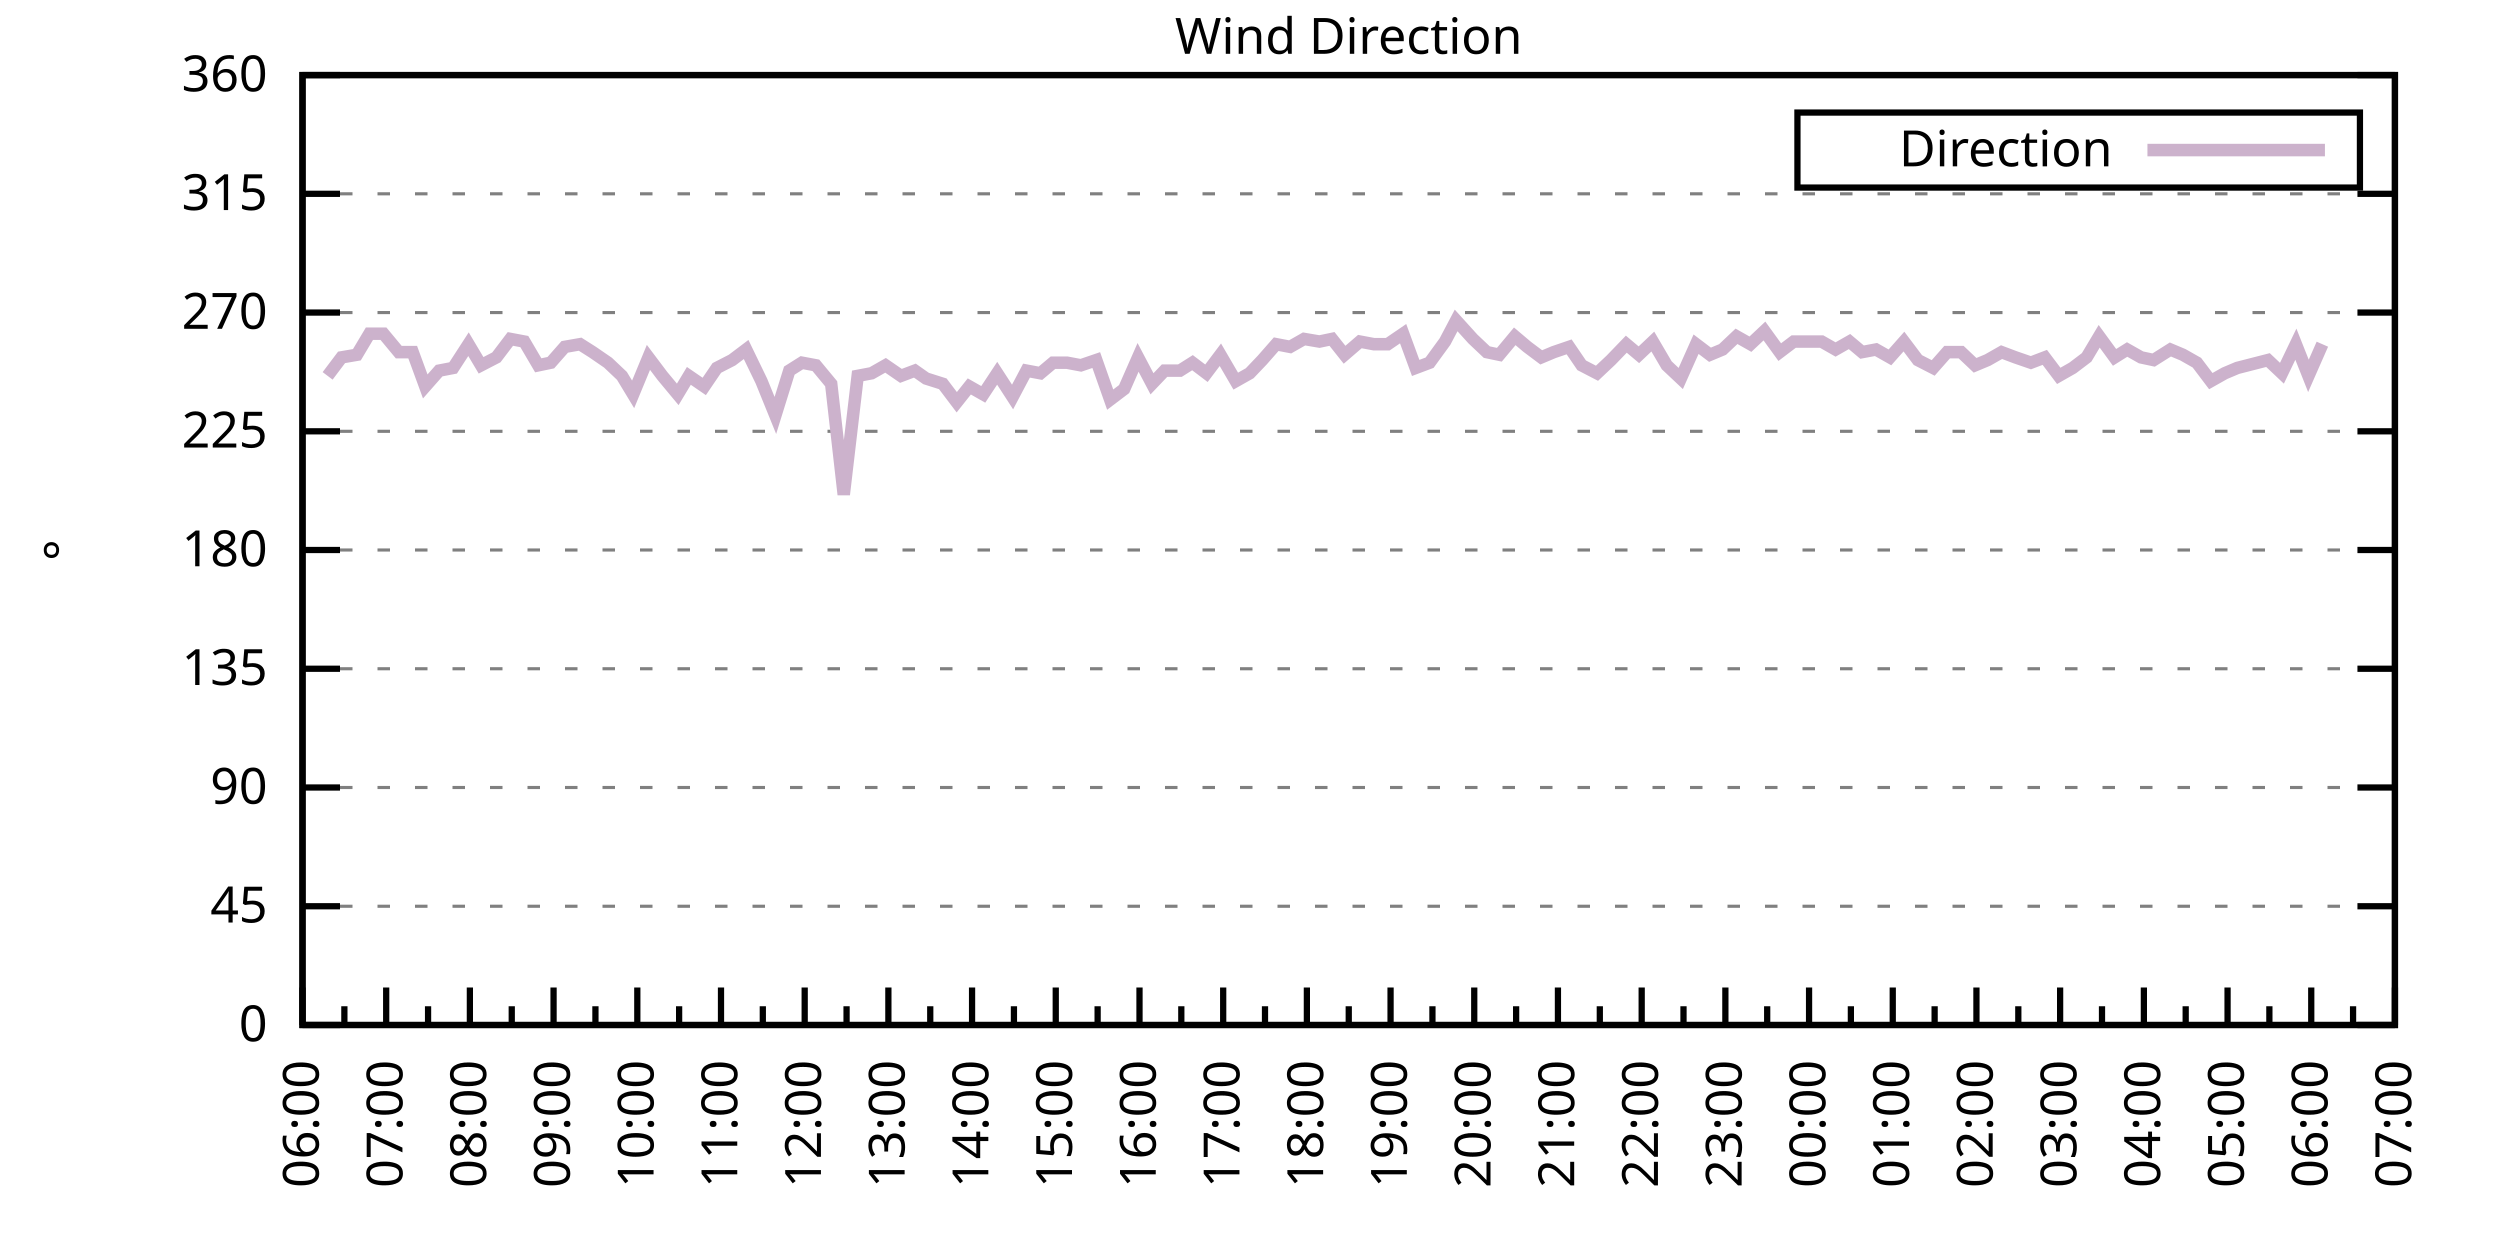
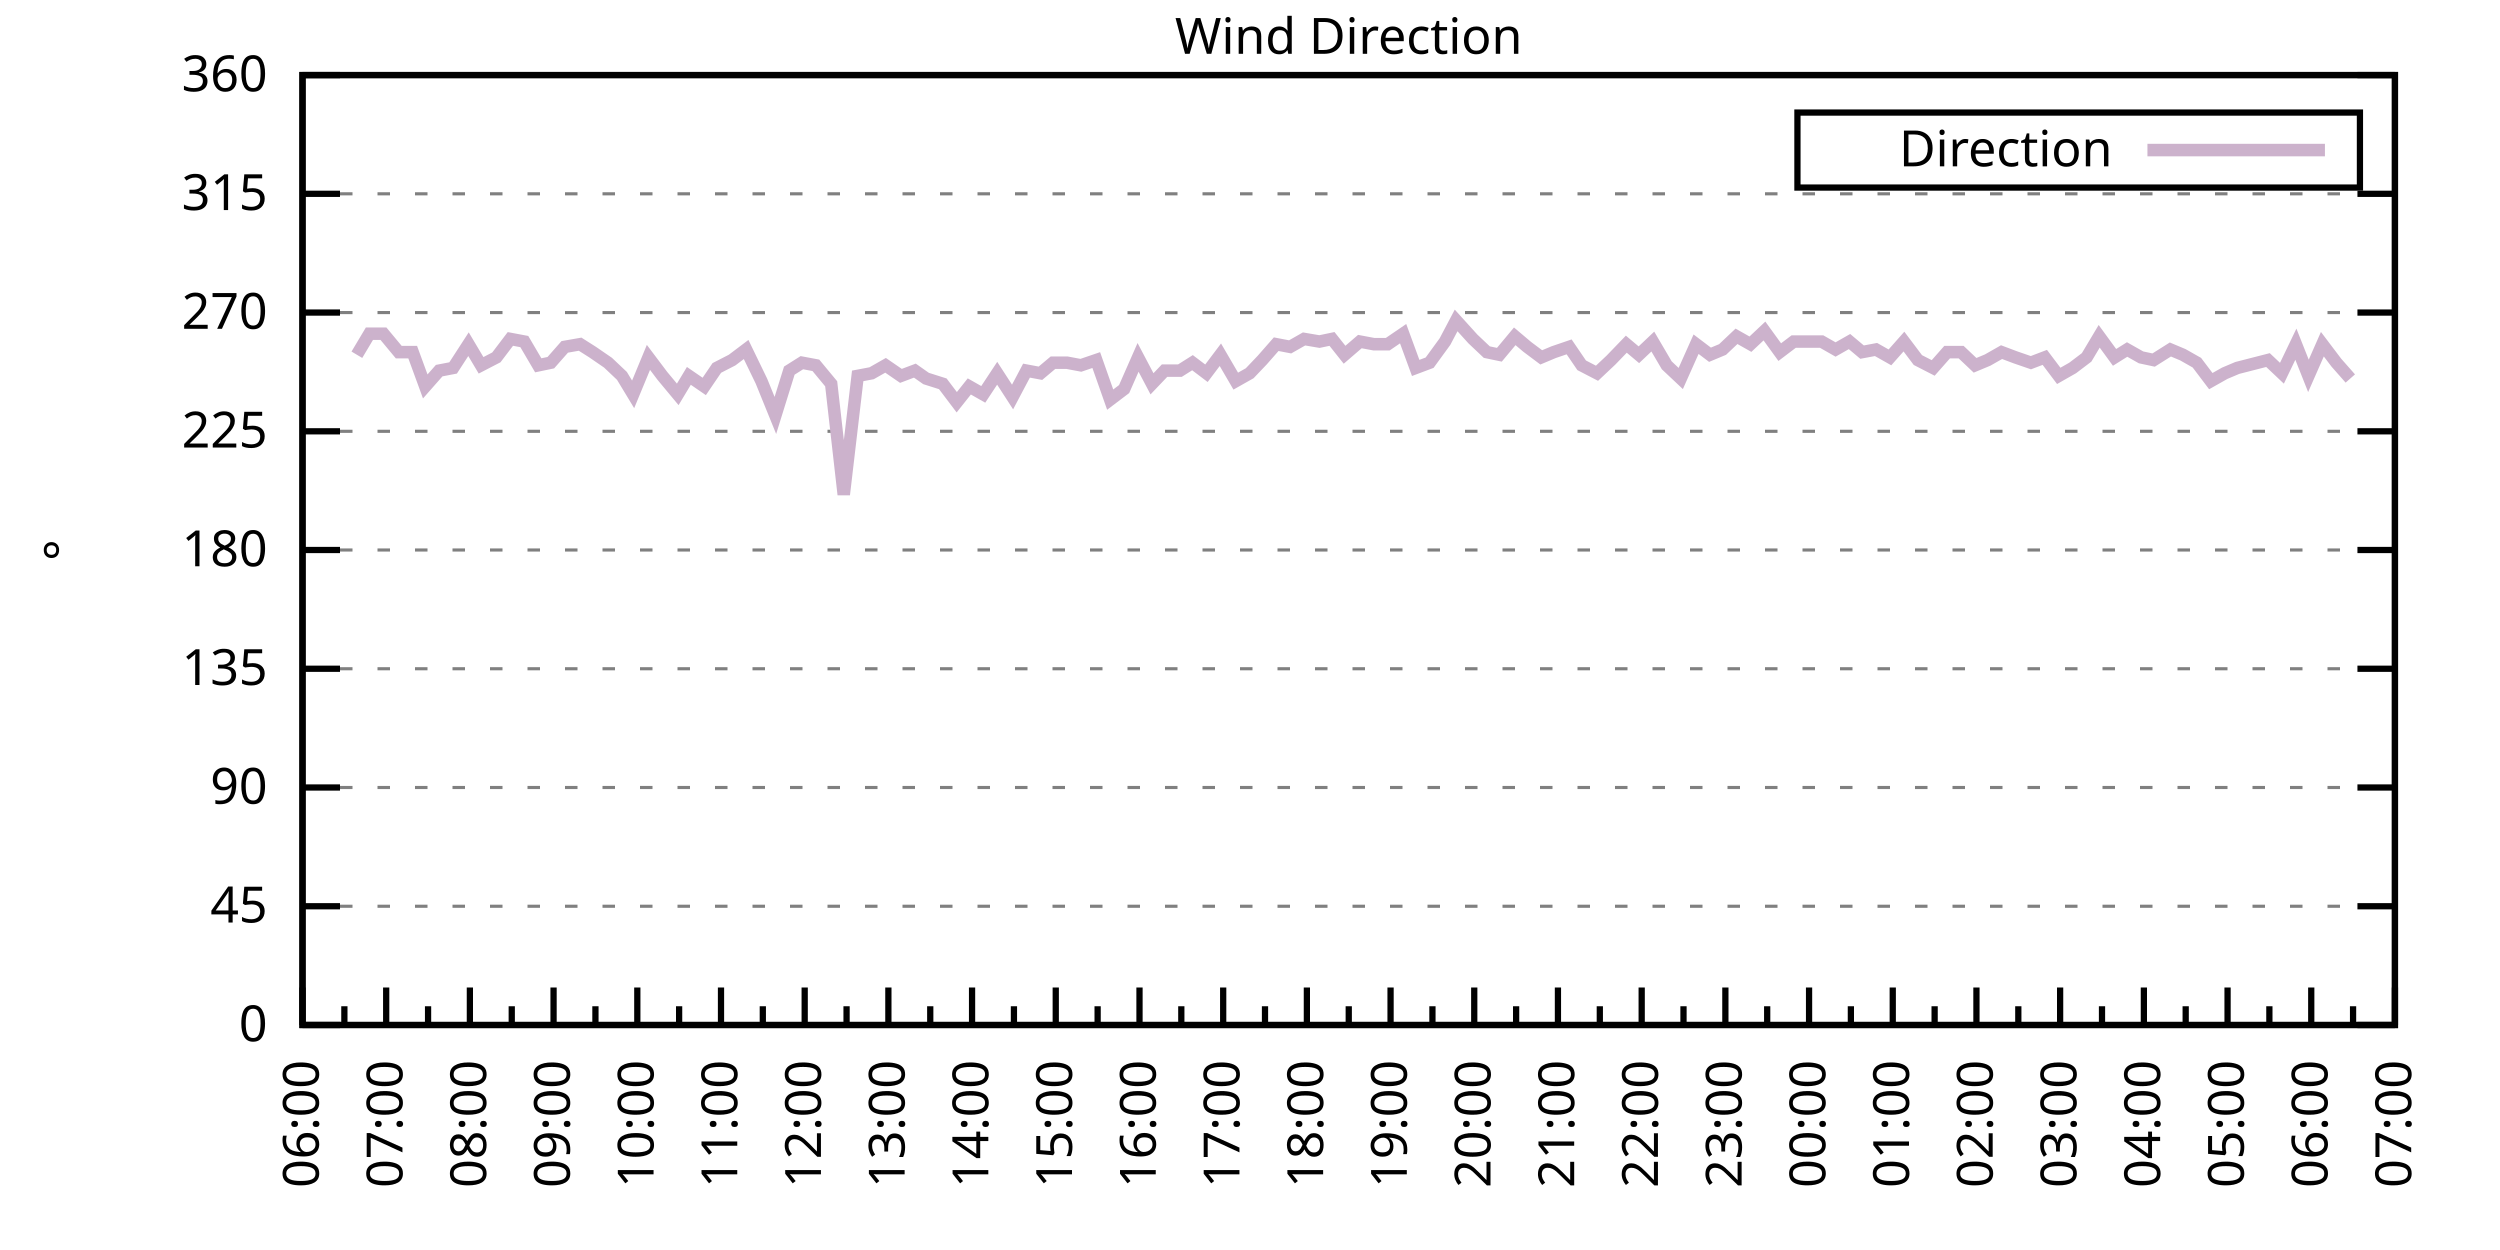
<svg xmlns="http://www.w3.org/2000/svg" xmlns:xlink="http://www.w3.org/1999/xlink" width="400" height="200" viewBox="0 0 400 200">
  <g id="gnuplot_canvas">
    <rect x="0" y="0" width="400" height="200" fill="none" />
    <defs>
      <circle id="gpDot" r="0.5" stroke-width="0.5" stroke="currentColor" />
      <path id="gpPt0" stroke-width="0.333" stroke="currentColor" d="M-1,0 h2 M0,-1 v2" />
      <path id="gpPt1" stroke-width="0.333" stroke="currentColor" d="M-1,-1 L1,1 M1,-1 L-1,1" />
      <path id="gpPt2" stroke-width="0.333" stroke="currentColor" d="M-1,0 L1,0 M0,-1 L0,1 M-1,-1 L1,1 M-1,1 L1,-1" />
      <rect id="gpPt3" stroke-width="0.333" stroke="currentColor" x="-1" y="-1" width="2" height="2" />
      <rect id="gpPt4" stroke-width="0.333" stroke="currentColor" fill="currentColor" x="-1" y="-1" width="2" height="2" />
      <circle id="gpPt5" stroke-width="0.333" stroke="currentColor" cx="0" cy="0" r="1" />
      <use xlink:href="#gpPt5" id="gpPt6" fill="currentColor" stroke="none" />
      <path id="gpPt7" stroke-width="0.333" stroke="currentColor" d="M0,-1.33 L-1.33,0.67 L1.33,0.67 z" />
      <use xlink:href="#gpPt7" id="gpPt8" fill="currentColor" stroke="none" />
      <use xlink:href="#gpPt7" id="gpPt9" stroke="currentColor" transform="rotate(180)" />
      <use xlink:href="#gpPt9" id="gpPt10" fill="currentColor" stroke="none" />
      <use xlink:href="#gpPt3" id="gpPt11" stroke="currentColor" transform="rotate(45)" />
      <use xlink:href="#gpPt11" id="gpPt12" fill="currentColor" stroke="none" />
      <path id="gpPt13" stroke-width="0.333" stroke="currentColor" d="M0,1.330 L1.265,0.411 L0.782,-1.067 L-0.782,-1.076 L-1.265,0.411 z" />
      <use xlink:href="#gpPt13" id="gpPt14" fill="currentColor" stroke="none" />
      <filter id="textbox" filterUnits="objectBoundingBox" x="0" y="0" height="1" width="1">
        <feFlood flood-color="white" flood-opacity="1" result="bgnd" />
        <feComposite in="SourceGraphic" in2="bgnd" operator="atop" />
      </filter>
      <filter id="greybox" filterUnits="objectBoundingBox" x="0" y="0" height="1" width="1">
        <feFlood flood-color="lightgrey" flood-opacity="1" result="grey" />
        <feComposite in="SourceGraphic" in2="grey" operator="atop" />
      </filter>
    </defs>
    <g fill="none" color="white" stroke="currentColor" stroke-width="1.00" stroke-linecap="butt" stroke-linejoin="miter">
</g>
    <g fill="none" color="black" stroke="currentColor" stroke-width="1.00" stroke-linecap="butt" stroke-linejoin="miter">
      <g stroke="none" shape-rendering="crispEdges">
        <polygon fill="rgb(255, 255, 255)" points="48.40,164.00 383.18,164.00 383.18,12.02 48.40,12.02 " />
      </g>
    </g>
    <g fill="none" color="black" stroke="currentColor" stroke-width="1.00" stroke-linecap="butt" stroke-linejoin="miter">
</g>
    <g fill="none" color="black" stroke="black" stroke-width="0.50" stroke-linecap="butt" stroke-linejoin="miter">
</g>
    <g fill="none" color="gray" stroke="currentColor" stroke-width="0.50" stroke-linecap="butt" stroke-linejoin="miter">
      <path stroke="gray" stroke-dasharray="2,4" class="gridline" d="M48.40,164.00 L383.19,164.00  " />
    </g>
    <g fill="none" color="gray" stroke="gray" stroke-width="1.00" stroke-linecap="butt" stroke-linejoin="miter">
</g>
    <g fill="none" color="black" stroke="currentColor" stroke-width="1.00" stroke-linecap="butt" stroke-linejoin="miter">
      <path stroke="black" d="M48.40,164.00 L54.40,164.00 M383.19,164.00 L377.19,164.00  " />
      <g transform="translate(42.80,166.60)" stroke="none" fill="black" font-family="Sans" font-size="8.00" text-anchor="end">
        <text>
          <tspan font-family="Sans"> 0</tspan>
        </text>
      </g>
    </g>
    <g fill="none" color="black" stroke="currentColor" stroke-width="1.00" stroke-linecap="butt" stroke-linejoin="miter">
</g>
    <g fill="none" color="black" stroke="black" stroke-width="0.50" stroke-linecap="butt" stroke-linejoin="miter">
</g>
    <g fill="none" color="gray" stroke="currentColor" stroke-width="0.50" stroke-linecap="butt" stroke-linejoin="miter">
      <path stroke="gray" stroke-dasharray="2,4" class="gridline" d="M48.40,145.00 L383.19,145.00  " />
    </g>
    <g fill="none" color="gray" stroke="gray" stroke-width="1.00" stroke-linecap="butt" stroke-linejoin="miter">
</g>
    <g fill="none" color="black" stroke="currentColor" stroke-width="1.00" stroke-linecap="butt" stroke-linejoin="miter">
      <path stroke="black" d="M48.40,145.00 L54.40,145.00 M383.19,145.00 L377.19,145.00  " />
      <g transform="translate(42.80,147.60)" stroke="none" fill="black" font-family="Sans" font-size="8.00" text-anchor="end">
        <text>
          <tspan font-family="Sans"> 45</tspan>
        </text>
      </g>
    </g>
    <g fill="none" color="black" stroke="currentColor" stroke-width="1.00" stroke-linecap="butt" stroke-linejoin="miter">
</g>
    <g fill="none" color="black" stroke="black" stroke-width="0.50" stroke-linecap="butt" stroke-linejoin="miter">
</g>
    <g fill="none" color="gray" stroke="currentColor" stroke-width="0.50" stroke-linecap="butt" stroke-linejoin="miter">
      <path stroke="gray" stroke-dasharray="2,4" class="gridline" d="M48.40,126.00 L383.19,126.00  " />
    </g>
    <g fill="none" color="gray" stroke="gray" stroke-width="1.00" stroke-linecap="butt" stroke-linejoin="miter">
</g>
    <g fill="none" color="black" stroke="currentColor" stroke-width="1.00" stroke-linecap="butt" stroke-linejoin="miter">
      <path stroke="black" d="M48.40,126.00 L54.40,126.00 M383.19,126.00 L377.19,126.00  " />
      <g transform="translate(42.80,128.60)" stroke="none" fill="black" font-family="Sans" font-size="8.00" text-anchor="end">
        <text>
          <tspan font-family="Sans"> 90</tspan>
        </text>
      </g>
    </g>
    <g fill="none" color="black" stroke="currentColor" stroke-width="1.00" stroke-linecap="butt" stroke-linejoin="miter">
</g>
    <g fill="none" color="black" stroke="black" stroke-width="0.50" stroke-linecap="butt" stroke-linejoin="miter">
</g>
    <g fill="none" color="gray" stroke="currentColor" stroke-width="0.50" stroke-linecap="butt" stroke-linejoin="miter">
      <path stroke="gray" stroke-dasharray="2,4" class="gridline" d="M48.40,107.00 L383.19,107.00  " />
    </g>
    <g fill="none" color="gray" stroke="gray" stroke-width="1.00" stroke-linecap="butt" stroke-linejoin="miter">
</g>
    <g fill="none" color="black" stroke="currentColor" stroke-width="1.00" stroke-linecap="butt" stroke-linejoin="miter">
      <path stroke="black" d="M48.40,107.00 L54.40,107.00 M383.19,107.00 L377.19,107.00  " />
      <g transform="translate(42.80,109.60)" stroke="none" fill="black" font-family="Sans" font-size="8.00" text-anchor="end">
        <text>
          <tspan font-family="Sans"> 135</tspan>
        </text>
      </g>
    </g>
    <g fill="none" color="black" stroke="currentColor" stroke-width="1.00" stroke-linecap="butt" stroke-linejoin="miter">
</g>
    <g fill="none" color="black" stroke="black" stroke-width="0.50" stroke-linecap="butt" stroke-linejoin="miter">
</g>
    <g fill="none" color="gray" stroke="currentColor" stroke-width="0.50" stroke-linecap="butt" stroke-linejoin="miter">
      <path stroke="gray" stroke-dasharray="2,4" class="gridline" d="M48.40,88.00 L383.19,88.00  " />
    </g>
    <g fill="none" color="gray" stroke="gray" stroke-width="1.00" stroke-linecap="butt" stroke-linejoin="miter">
</g>
    <g fill="none" color="black" stroke="currentColor" stroke-width="1.00" stroke-linecap="butt" stroke-linejoin="miter">
      <path stroke="black" d="M48.40,88.00 L54.40,88.00 M383.19,88.00 L377.19,88.00  " />
      <g transform="translate(42.80,90.60)" stroke="none" fill="black" font-family="Sans" font-size="8.00" text-anchor="end">
        <text>
          <tspan font-family="Sans"> 180</tspan>
        </text>
      </g>
    </g>
    <g fill="none" color="black" stroke="currentColor" stroke-width="1.00" stroke-linecap="butt" stroke-linejoin="miter">
</g>
    <g fill="none" color="black" stroke="black" stroke-width="0.50" stroke-linecap="butt" stroke-linejoin="miter">
</g>
    <g fill="none" color="gray" stroke="currentColor" stroke-width="0.50" stroke-linecap="butt" stroke-linejoin="miter">
      <path stroke="gray" stroke-dasharray="2,4" class="gridline" d="M48.40,69.01 L383.19,69.01  " />
    </g>
    <g fill="none" color="gray" stroke="gray" stroke-width="1.00" stroke-linecap="butt" stroke-linejoin="miter">
</g>
    <g fill="none" color="black" stroke="currentColor" stroke-width="1.00" stroke-linecap="butt" stroke-linejoin="miter">
      <path stroke="black" d="M48.40,69.01 L54.40,69.01 M383.19,69.01 L377.19,69.01  " />
      <g transform="translate(42.80,71.61)" stroke="none" fill="black" font-family="Sans" font-size="8.00" text-anchor="end">
        <text>
          <tspan font-family="Sans"> 225</tspan>
        </text>
      </g>
    </g>
    <g fill="none" color="black" stroke="currentColor" stroke-width="1.00" stroke-linecap="butt" stroke-linejoin="miter">
</g>
    <g fill="none" color="black" stroke="black" stroke-width="0.50" stroke-linecap="butt" stroke-linejoin="miter">
</g>
    <g fill="none" color="gray" stroke="currentColor" stroke-width="0.50" stroke-linecap="butt" stroke-linejoin="miter">
      <path stroke="gray" stroke-dasharray="2,4" class="gridline" d="M48.40,50.01 L383.19,50.01  " />
    </g>
    <g fill="none" color="gray" stroke="gray" stroke-width="1.00" stroke-linecap="butt" stroke-linejoin="miter">
</g>
    <g fill="none" color="black" stroke="currentColor" stroke-width="1.00" stroke-linecap="butt" stroke-linejoin="miter">
      <path stroke="black" d="M48.40,50.01 L54.40,50.01 M383.19,50.01 L377.19,50.01  " />
      <g transform="translate(42.80,52.61)" stroke="none" fill="black" font-family="Sans" font-size="8.00" text-anchor="end">
        <text>
          <tspan font-family="Sans"> 270</tspan>
        </text>
      </g>
    </g>
    <g fill="none" color="black" stroke="currentColor" stroke-width="1.00" stroke-linecap="butt" stroke-linejoin="miter">
</g>
    <g fill="none" color="black" stroke="black" stroke-width="0.50" stroke-linecap="butt" stroke-linejoin="miter">
</g>
    <g fill="none" color="gray" stroke="currentColor" stroke-width="0.50" stroke-linecap="butt" stroke-linejoin="miter">
      <path stroke="gray" stroke-dasharray="2,4" class="gridline" d="M48.40,31.01 L383.19,31.01  " />
    </g>
    <g fill="none" color="gray" stroke="gray" stroke-width="1.00" stroke-linecap="butt" stroke-linejoin="miter">
</g>
    <g fill="none" color="black" stroke="currentColor" stroke-width="1.00" stroke-linecap="butt" stroke-linejoin="miter">
      <path stroke="black" d="M48.40,31.01 L54.40,31.01 M383.19,31.01 L377.19,31.01  " />
      <g transform="translate(42.80,33.61)" stroke="none" fill="black" font-family="Sans" font-size="8.00" text-anchor="end">
        <text>
          <tspan font-family="Sans"> 315</tspan>
        </text>
      </g>
    </g>
    <g fill="none" color="black" stroke="currentColor" stroke-width="1.00" stroke-linecap="butt" stroke-linejoin="miter">
</g>
    <g fill="none" color="black" stroke="black" stroke-width="0.50" stroke-linecap="butt" stroke-linejoin="miter">
</g>
    <g fill="none" color="gray" stroke="currentColor" stroke-width="0.50" stroke-linecap="butt" stroke-linejoin="miter">
      <path stroke="gray" stroke-dasharray="2,4" class="gridline" d="M48.40,12.01 L383.19,12.01  " />
    </g>
    <g fill="none" color="gray" stroke="gray" stroke-width="1.00" stroke-linecap="butt" stroke-linejoin="miter">
</g>
    <g fill="none" color="black" stroke="currentColor" stroke-width="1.00" stroke-linecap="butt" stroke-linejoin="miter">
      <path stroke="black" d="M48.40,12.01 L54.40,12.01 M383.19,12.01 L377.19,12.01  " />
      <g transform="translate(42.80,14.61)" stroke="none" fill="black" font-family="Sans" font-size="8.00" text-anchor="end">
        <text>
          <tspan font-family="Sans"> 360</tspan>
        </text>
      </g>
    </g>
    <g fill="none" color="black" stroke="currentColor" stroke-width="1.00" stroke-linecap="butt" stroke-linejoin="miter">
      <path stroke="black" d="M48.40,164.00 L48.40,158.00  " />
      <g transform="translate(51.00,169.60) rotate(270)" stroke="none" fill="black" font-family="Sans" font-size="8.00" text-anchor="end">
        <text>
          <tspan font-family="Sans">06:00</tspan>
        </text>
      </g>
    </g>
    <g fill="none" color="black" stroke="currentColor" stroke-width="1.00" stroke-linecap="butt" stroke-linejoin="miter">
      <path stroke="black" d="M55.10,164.00 L55.10,161.00 M61.79,164.00 L61.79,158.00  " />
      <g transform="translate(64.39,169.60) rotate(270)" stroke="none" fill="black" font-family="Sans" font-size="8.00" text-anchor="end">
        <text>
          <tspan font-family="Sans">07:00</tspan>
        </text>
      </g>
    </g>
    <g fill="none" color="black" stroke="currentColor" stroke-width="1.00" stroke-linecap="butt" stroke-linejoin="miter">
      <path stroke="black" d="M68.49,164.00 L68.49,161.00 M75.18,164.00 L75.18,158.00  " />
      <g transform="translate(77.78,169.60) rotate(270)" stroke="none" fill="black" font-family="Sans" font-size="8.00" text-anchor="end">
        <text>
          <tspan font-family="Sans">08:00</tspan>
        </text>
      </g>
    </g>
    <g fill="none" color="black" stroke="currentColor" stroke-width="1.00" stroke-linecap="butt" stroke-linejoin="miter">
      <path stroke="black" d="M81.88,164.00 L81.88,161.00 M88.57,164.00 L88.57,158.00  " />
      <g transform="translate(91.17,169.60) rotate(270)" stroke="none" fill="black" font-family="Sans" font-size="8.00" text-anchor="end">
        <text>
          <tspan font-family="Sans">09:00</tspan>
        </text>
      </g>
    </g>
    <g fill="none" color="black" stroke="currentColor" stroke-width="1.00" stroke-linecap="butt" stroke-linejoin="miter">
      <path stroke="black" d="M95.27,164.00 L95.27,161.00 M101.97,164.00 L101.97,158.00  " />
      <g transform="translate(104.57,169.60) rotate(270)" stroke="none" fill="black" font-family="Sans" font-size="8.00" text-anchor="end">
        <text>
          <tspan font-family="Sans">10:00</tspan>
        </text>
      </g>
    </g>
    <g fill="none" color="black" stroke="currentColor" stroke-width="1.00" stroke-linecap="butt" stroke-linejoin="miter">
      <path stroke="black" d="M108.66,164.00 L108.66,161.00 M115.36,164.00 L115.36,158.00  " />
      <g transform="translate(117.96,169.60) rotate(270)" stroke="none" fill="black" font-family="Sans" font-size="8.00" text-anchor="end">
        <text>
          <tspan font-family="Sans">11:00</tspan>
        </text>
      </g>
    </g>
    <g fill="none" color="black" stroke="currentColor" stroke-width="1.00" stroke-linecap="butt" stroke-linejoin="miter">
      <path stroke="black" d="M122.05,164.00 L122.05,161.00 M128.75,164.00 L128.75,158.00  " />
      <g transform="translate(131.35,169.60) rotate(270)" stroke="none" fill="black" font-family="Sans" font-size="8.00" text-anchor="end">
        <text>
          <tspan font-family="Sans">12:00</tspan>
        </text>
      </g>
    </g>
    <g fill="none" color="black" stroke="currentColor" stroke-width="1.00" stroke-linecap="butt" stroke-linejoin="miter">
      <path stroke="black" d="M135.45,164.00 L135.45,161.00 M142.14,164.00 L142.14,158.00  " />
      <g transform="translate(144.74,169.60) rotate(270)" stroke="none" fill="black" font-family="Sans" font-size="8.00" text-anchor="end">
        <text>
          <tspan font-family="Sans">13:00</tspan>
        </text>
      </g>
    </g>
    <g fill="none" color="black" stroke="currentColor" stroke-width="1.00" stroke-linecap="butt" stroke-linejoin="miter">
      <path stroke="black" d="M148.84,164.00 L148.84,161.00 M155.53,164.00 L155.53,158.00  " />
      <g transform="translate(158.13,169.60) rotate(270)" stroke="none" fill="black" font-family="Sans" font-size="8.00" text-anchor="end">
        <text>
          <tspan font-family="Sans">14:00</tspan>
        </text>
      </g>
    </g>
    <g fill="none" color="black" stroke="currentColor" stroke-width="1.00" stroke-linecap="butt" stroke-linejoin="miter">
      <path stroke="black" d="M162.23,164.00 L162.23,161.00 M168.92,164.00 L168.92,158.00  " />
      <g transform="translate(171.52,169.60) rotate(270)" stroke="none" fill="black" font-family="Sans" font-size="8.00" text-anchor="end">
        <text>
          <tspan font-family="Sans">15:00</tspan>
        </text>
      </g>
    </g>
    <g fill="none" color="black" stroke="currentColor" stroke-width="1.00" stroke-linecap="butt" stroke-linejoin="miter">
      <path stroke="black" d="M175.62,164.00 L175.62,161.00 M182.32,164.00 L182.32,158.00  " />
      <g transform="translate(184.92,169.60) rotate(270)" stroke="none" fill="black" font-family="Sans" font-size="8.00" text-anchor="end">
        <text>
          <tspan font-family="Sans">16:00</tspan>
        </text>
      </g>
    </g>
    <g fill="none" color="black" stroke="currentColor" stroke-width="1.00" stroke-linecap="butt" stroke-linejoin="miter">
      <path stroke="black" d="M189.01,164.00 L189.01,161.00 M195.71,164.00 L195.71,158.00  " />
      <g transform="translate(198.31,169.60) rotate(270)" stroke="none" fill="black" font-family="Sans" font-size="8.00" text-anchor="end">
        <text>
          <tspan font-family="Sans">17:00</tspan>
        </text>
      </g>
    </g>
    <g fill="none" color="black" stroke="currentColor" stroke-width="1.00" stroke-linecap="butt" stroke-linejoin="miter">
      <path stroke="black" d="M202.40,164.00 L202.40,161.00 M209.10,164.00 L209.10,158.00  " />
      <g transform="translate(211.70,169.60) rotate(270)" stroke="none" fill="black" font-family="Sans" font-size="8.00" text-anchor="end">
        <text>
          <tspan font-family="Sans">18:00</tspan>
        </text>
      </g>
    </g>
    <g fill="none" color="black" stroke="currentColor" stroke-width="1.00" stroke-linecap="butt" stroke-linejoin="miter">
      <path stroke="black" d="M215.80,164.00 L215.80,161.00 M222.49,164.00 L222.49,158.00  " />
      <g transform="translate(225.09,169.60) rotate(270)" stroke="none" fill="black" font-family="Sans" font-size="8.00" text-anchor="end">
        <text>
          <tspan font-family="Sans">19:00</tspan>
        </text>
      </g>
    </g>
    <g fill="none" color="black" stroke="currentColor" stroke-width="1.00" stroke-linecap="butt" stroke-linejoin="miter">
      <path stroke="black" d="M229.19,164.00 L229.19,161.00 M235.88,164.00 L235.88,158.00  " />
      <g transform="translate(238.48,169.60) rotate(270)" stroke="none" fill="black" font-family="Sans" font-size="8.00" text-anchor="end">
        <text>
          <tspan font-family="Sans">20:00</tspan>
        </text>
      </g>
    </g>
    <g fill="none" color="black" stroke="currentColor" stroke-width="1.00" stroke-linecap="butt" stroke-linejoin="miter">
      <path stroke="black" d="M242.58,164.00 L242.58,161.00 M249.27,164.00 L249.27,158.00  " />
      <g transform="translate(251.87,169.60) rotate(270)" stroke="none" fill="black" font-family="Sans" font-size="8.00" text-anchor="end">
        <text>
          <tspan font-family="Sans">21:00</tspan>
        </text>
      </g>
    </g>
    <g fill="none" color="black" stroke="currentColor" stroke-width="1.00" stroke-linecap="butt" stroke-linejoin="miter">
      <path stroke="black" d="M255.97,164.00 L255.97,161.00 M262.67,164.00 L262.67,158.00  " />
      <g transform="translate(265.27,169.60) rotate(270)" stroke="none" fill="black" font-family="Sans" font-size="8.00" text-anchor="end">
        <text>
          <tspan font-family="Sans">22:00</tspan>
        </text>
      </g>
    </g>
    <g fill="none" color="black" stroke="currentColor" stroke-width="1.00" stroke-linecap="butt" stroke-linejoin="miter">
      <path stroke="black" d="M269.36,164.00 L269.36,161.00 M276.06,164.00 L276.06,158.00  " />
      <g transform="translate(278.66,169.60) rotate(270)" stroke="none" fill="black" font-family="Sans" font-size="8.00" text-anchor="end">
        <text>
          <tspan font-family="Sans">23:00</tspan>
        </text>
      </g>
    </g>
    <g fill="none" color="black" stroke="currentColor" stroke-width="1.00" stroke-linecap="butt" stroke-linejoin="miter">
      <path stroke="black" d="M282.75,164.00 L282.75,161.00 M289.45,164.00 L289.45,158.00  " />
      <g transform="translate(292.05,169.60) rotate(270)" stroke="none" fill="black" font-family="Sans" font-size="8.00" text-anchor="end">
        <text>
          <tspan font-family="Sans">00:00</tspan>
        </text>
      </g>
    </g>
    <g fill="none" color="black" stroke="currentColor" stroke-width="1.00" stroke-linecap="butt" stroke-linejoin="miter">
      <path stroke="black" d="M296.14,164.00 L296.14,161.00 M302.84,164.00 L302.84,158.00  " />
      <g transform="translate(305.44,169.60) rotate(270)" stroke="none" fill="black" font-family="Sans" font-size="8.00" text-anchor="end">
        <text>
          <tspan font-family="Sans">01:00</tspan>
        </text>
      </g>
    </g>
    <g fill="none" color="black" stroke="currentColor" stroke-width="1.00" stroke-linecap="butt" stroke-linejoin="miter">
      <path stroke="black" d="M309.54,164.00 L309.54,161.00 M316.23,164.00 L316.23,158.00  " />
      <g transform="translate(318.83,169.60) rotate(270)" stroke="none" fill="black" font-family="Sans" font-size="8.00" text-anchor="end">
        <text>
          <tspan font-family="Sans">02:00</tspan>
        </text>
      </g>
    </g>
    <g fill="none" color="black" stroke="currentColor" stroke-width="1.00" stroke-linecap="butt" stroke-linejoin="miter">
      <path stroke="black" d="M322.93,164.00 L322.93,161.00 M329.62,164.00 L329.62,158.00  " />
      <g transform="translate(332.22,169.60) rotate(270)" stroke="none" fill="black" font-family="Sans" font-size="8.00" text-anchor="end">
        <text>
          <tspan font-family="Sans">03:00</tspan>
        </text>
      </g>
    </g>
    <g fill="none" color="black" stroke="currentColor" stroke-width="1.00" stroke-linecap="butt" stroke-linejoin="miter">
      <path stroke="black" d="M336.32,164.00 L336.32,161.00 M343.02,164.00 L343.02,158.00  " />
      <g transform="translate(345.62,169.60) rotate(270)" stroke="none" fill="black" font-family="Sans" font-size="8.00" text-anchor="end">
        <text>
          <tspan font-family="Sans">04:00</tspan>
        </text>
      </g>
    </g>
    <g fill="none" color="black" stroke="currentColor" stroke-width="1.00" stroke-linecap="butt" stroke-linejoin="miter">
      <path stroke="black" d="M349.71,164.00 L349.71,161.00 M356.41,164.00 L356.41,158.00  " />
      <g transform="translate(359.01,169.60) rotate(270)" stroke="none" fill="black" font-family="Sans" font-size="8.00" text-anchor="end">
        <text>
          <tspan font-family="Sans">05:00</tspan>
        </text>
      </g>
    </g>
    <g fill="none" color="black" stroke="currentColor" stroke-width="1.00" stroke-linecap="butt" stroke-linejoin="miter">
      <path stroke="black" d="M363.10,164.00 L363.10,161.00 M369.80,164.00 L369.80,158.00  " />
      <g transform="translate(372.40,169.60) rotate(270)" stroke="none" fill="black" font-family="Sans" font-size="8.00" text-anchor="end">
        <text>
          <tspan font-family="Sans">06:00</tspan>
        </text>
      </g>
    </g>
    <g fill="none" color="black" stroke="currentColor" stroke-width="1.00" stroke-linecap="butt" stroke-linejoin="miter">
      <path stroke="black" d="M376.49,164.00 L376.49,161.00 M383.19,164.00 L383.19,158.00  " />
      <g transform="translate(385.79,169.60) rotate(270)" stroke="none" fill="black" font-family="Sans" font-size="8.00" text-anchor="end">
        <text>
          <tspan font-family="Sans">07:00</tspan>
        </text>
      </g>
    </g>
    <g fill="none" color="black" stroke="currentColor" stroke-width="1.00" stroke-linecap="butt" stroke-linejoin="miter">
</g>
    <g fill="none" color="black" stroke="currentColor" stroke-width="1.00" stroke-linecap="butt" stroke-linejoin="miter">
      <path stroke="black" d="M48.40,12.01 L48.40,164.00 L383.19,164.00 L383.19,12.01 L48.40,12.01 Z  " />
    </g>
    <g fill="none" color="black" stroke="currentColor" stroke-width="1.00" stroke-linecap="butt" stroke-linejoin="miter">
      <g transform="translate(12.80,88.01) rotate(270)" stroke="none" fill="black" font-family="Sans" font-size="8.00" text-anchor="middle">
        <text>
          <tspan font-family="Sans">°</tspan>
        </text>
      </g>
    </g>
    <g fill="none" color="black" stroke="currentColor" stroke-width="1.00" stroke-linecap="butt" stroke-linejoin="miter">
</g>
    <g fill="none" color="black" stroke="currentColor" stroke-width="1.00" stroke-linecap="butt" stroke-linejoin="miter">
      <path stroke="black" d="M287.59,30.01 L287.59,18.01 L377.59,18.01 L377.59,30.01 L287.59,30.01 Z  " />
    </g>
    <g id="Wind_direction_plot_1">
      <g fill="none" color="white" stroke="black" stroke-width="2.00" stroke-linecap="butt" stroke-linejoin="miter">
</g>
      <g fill="none" color="black" stroke="currentColor" stroke-width="2.00" stroke-linecap="butt" stroke-linejoin="miter">
        <g transform="translate(337.99,26.61)" stroke="none" fill="black" font-family="Sans" font-size="8.00" text-anchor="end">
          <text>
            <tspan font-family="Sans">Direction</tspan>
          </text>
        </g>
      </g>
      <g fill="none" color="black" stroke="currentColor" stroke-width="2.00" stroke-linecap="butt" stroke-linejoin="miter">
-         <path stroke="rgb(204, 178, 204)" d="M343.59,24.01 L371.99,24.01 M52.42,60.14 L54.65,57.18 L57.10,56.76 L59.11,53.39 L61.35,53.39 L63.80,56.34   L66.03,56.34 L68.04,61.83 L70.27,59.30 L72.50,58.87 L74.96,55.07 L76.97,58.45 L79.42,57.18 L81.66,54.23   L83.89,54.65 L86.12,58.45 L88.13,58.03 L90.36,55.50 L92.82,55.07 L94.82,56.34 L97.28,58.03 L99.51,60.14   L101.30,63.10 L103.75,57.18 L105.98,60.14 L108.44,63.10 L110.22,60.14 L112.68,61.83 L114.69,58.87 L117.14,57.61   L119.38,55.92 L121.83,60.98 L124.06,66.47 L126.29,59.30 L128.30,58.03 L130.54,58.45 L132.99,61.41 L135.00,79.14   L137.23,60.14 L139.46,59.72 L141.69,58.45 L144.15,60.14 L146.38,59.30 L148.17,60.56 L150.85,61.41 L153.08,64.36   L155.09,61.83 L157.32,63.10 L159.55,59.72 L162.01,63.52 L164.24,59.30 L166.47,59.72 L168.48,58.03 L170.71,58.03   L172.94,58.45 L175.40,57.61 L177.63,63.94 L179.86,62.25 L182.09,57.18 L184.32,61.41 L186.33,59.30 L188.79,59.30   L190.80,58.03 L193.03,59.72 L195.26,56.76 L197.72,60.98 L199.95,59.72 L201.96,57.61 L204.19,55.07 L206.42,55.50   L208.65,54.23 L211.11,54.65 L213.12,54.23 L215.13,56.76 L217.58,54.65 L219.81,55.07 L222.04,55.07 L224.50,53.39   L226.51,58.87 L228.74,58.03 L231.20,54.65 L232.98,51.27 L235.66,54.23 L237.89,56.34 L239.90,56.76 L242.36,53.81   L244.36,55.50 L246.60,57.18 L248.60,56.34 L251.06,55.50 L253.07,58.45 L255.52,59.72 L257.76,57.61 L260.21,55.07   L262.22,56.76 L264.45,54.65 L266.68,58.45 L268.92,60.56 L271.37,55.07 L273.60,56.76 L275.61,55.92 L277.84,53.81   L280.07,55.07 L282.31,52.96 L284.76,56.34 L286.99,54.65 L289.23,54.65 L291.46,54.65 L293.69,55.92 L295.92,54.65   L297.93,56.34 L300.16,55.92 L302.39,57.18 L304.63,54.65 L306.86,57.61 L309.31,58.87 L311.54,56.34 L313.78,56.34   L316.01,58.45 L318.02,57.61 L320.25,56.34 L322.48,57.18 L324.94,58.03 L327.17,57.18 L329.40,60.14 L331.63,58.87   L333.86,57.18 L335.87,53.81 L338.33,57.18 L340.34,55.92 L342.57,57.18 L344.58,57.61 L347.26,55.92 L349.26,56.76   L351.50,58.03 L353.73,60.98 L355.96,59.72 L357.97,58.87 L362.88,57.61 L365.11,59.72 L367.34,55.07 L369.35,60.14   L371.58,55.07  " />
+         <path stroke="rgb(204, 178, 204)" d="M343.59,24.01 L371.99,24.01 M57.10,56.76 L59.11,53.39 L61.35,53.39 L63.80,56.34 L66.03,56.34 L68.04,61.83   L70.27,59.30 L72.50,58.87 L74.96,55.07 L76.97,58.45 L79.42,57.18 L81.66,54.23 L83.89,54.65 L86.12,58.45   L88.13,58.03 L90.36,55.50 L92.82,55.07 L94.82,56.34 L97.28,58.03 L99.51,60.14 L101.30,63.10 L103.75,57.18   L105.98,60.14 L108.44,63.10 L110.22,60.14 L112.68,61.83 L114.69,58.87 L117.14,57.61 L119.38,55.92 L121.83,60.98   L124.06,66.47 L126.29,59.30 L128.30,58.03 L130.54,58.45 L132.99,61.41 L135.00,79.14 L137.23,60.14 L139.46,59.72   L141.69,58.45 L144.15,60.14 L146.38,59.30 L148.17,60.56 L150.85,61.41 L153.08,64.36 L155.09,61.83 L157.32,63.10   L159.55,59.72 L162.01,63.52 L164.24,59.30 L166.47,59.72 L168.48,58.03 L170.71,58.03 L172.94,58.45 L175.40,57.61   L177.63,63.94 L179.86,62.25 L182.09,57.18 L184.32,61.41 L186.33,59.30 L188.79,59.30 L190.80,58.03 L193.03,59.72   L195.26,56.76 L197.72,60.98 L199.95,59.72 L201.96,57.61 L204.19,55.07 L206.42,55.50 L208.65,54.23 L211.11,54.65   L213.12,54.23 L215.13,56.76 L217.58,54.65 L219.81,55.07 L222.04,55.07 L224.50,53.39 L226.51,58.87 L228.74,58.03   L231.20,54.65 L232.98,51.27 L235.66,54.23 L237.89,56.34 L239.90,56.76 L242.36,53.81 L244.36,55.50 L246.60,57.18   L248.60,56.34 L251.06,55.50 L253.07,58.45 L255.52,59.72 L257.76,57.61 L260.21,55.07 L262.22,56.76 L264.45,54.65   L266.68,58.45 L268.92,60.56 L271.37,55.07 L273.60,56.76 L275.61,55.92 L277.84,53.81 L280.07,55.07 L282.31,52.96   L284.76,56.34 L286.99,54.65 L289.23,54.65 L291.46,54.65 L293.69,55.92 L295.92,54.65 L297.93,56.34 L300.16,55.92   L302.39,57.18 L304.63,54.65 L306.86,57.61 L309.31,58.87 L311.54,56.34 L313.78,56.34 L316.01,58.45 L318.02,57.61   L320.25,56.34 L322.48,57.18 L324.94,58.03 L327.17,57.18 L329.40,60.14 L331.63,58.87 L333.86,57.18 L335.87,53.81   L338.33,57.18 L340.34,55.92 L342.57,57.18 L344.58,57.61 L347.26,55.92 L349.26,56.76 L351.50,58.03 L353.73,60.98   L355.96,59.72 L357.97,58.87 L362.88,57.61 L365.11,59.72 L367.34,55.07 L369.35,60.14 L371.58,55.07 L373.82,58.03   L376.05,60.56  " />
      </g>
    </g>
    <g fill="none" color="black" stroke="currentColor" stroke-width="2.00" stroke-linecap="butt" stroke-linejoin="miter">
</g>
    <g fill="none" color="black" stroke="black" stroke-width="1.00" stroke-linecap="butt" stroke-linejoin="miter">
</g>
    <g fill="none" color="black" stroke="currentColor" stroke-width="1.00" stroke-linecap="butt" stroke-linejoin="miter">
      <path stroke="black" d="M48.40,12.01 L48.40,164.00 L383.19,164.00 L383.19,12.01 L48.40,12.01 Z  " />
    </g>
    <g fill="none" color="black" stroke="currentColor" stroke-width="1.00" stroke-linecap="butt" stroke-linejoin="miter">
      <g transform="translate(215.79,8.61)" stroke="none" fill="black" font-family="Sans" font-size="8.00" text-anchor="middle">
        <text>
          <tspan font-family="Sans">Wind Direction</tspan>
        </text>
      </g>
    </g>
    <g fill="none" color="black" stroke="currentColor" stroke-width="1.00" stroke-linecap="butt" stroke-linejoin="miter">
</g>
  </g>
</svg>
